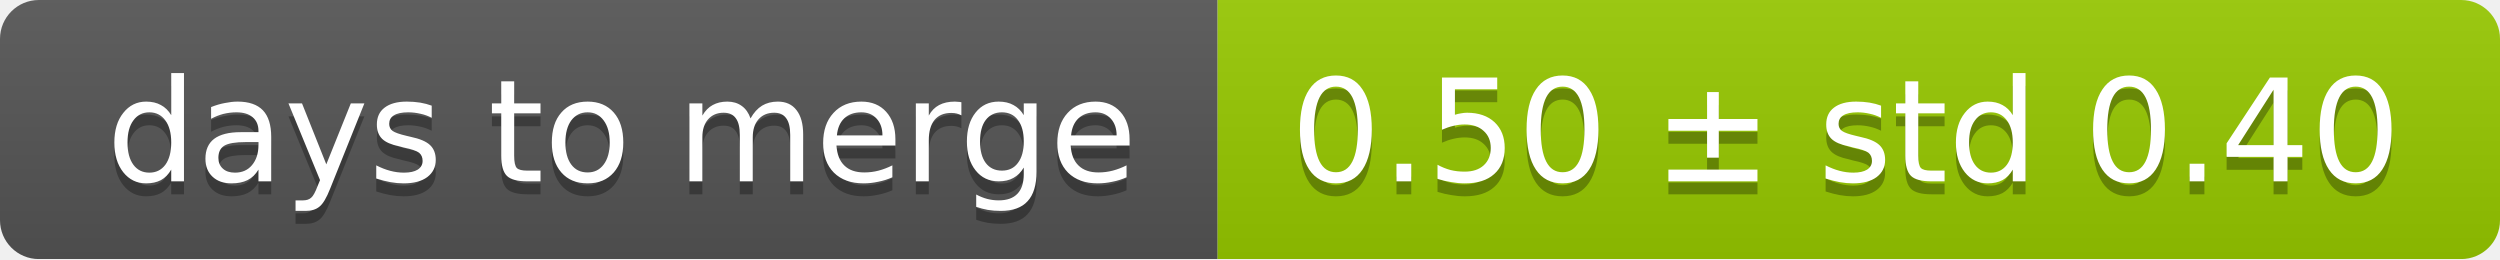
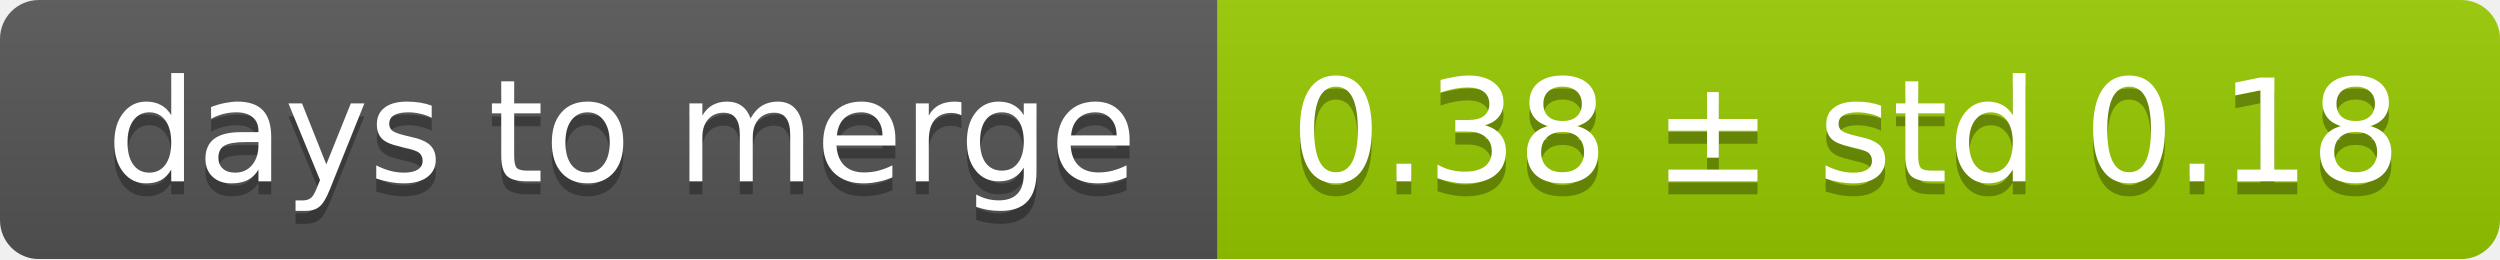
<svg xmlns="http://www.w3.org/2000/svg" width="193" height="20">
  <linearGradient id="smooth" x2="0" y2="100%">
    <stop offset="0" stop-color="#bbb" stop-opacity=".1" />
    <stop offset="1" stop-opacity=".1" />
  </linearGradient>
  <mask id="round">
    <rect width="193" height="20" rx="3" fill="#fff" />
  </mask>
  <g mask="url(#round)">
    <rect width="94" height="20" fill="#555" />
    <rect x="94" width="99" height="20" fill="#97ca00" />
    <rect width="193" height="20" fill="url(#smooth)" />
  </g>
  <g fill="#fff" text-anchor="middle" font-family="DejaVu Sans,Verdana,Geneva,sans-serif" font-size="11">
    <text x="48" y="15" fill="#010101" fill-opacity=".3">days to merge</text>
    <text x="48" y="14">days to merge</text>
-     <text x="142.5" y="15" fill="#010101" fill-opacity=".3">0.50 ± std 0.40</text>
-     <text x="142.5" y="14">0.50 ± std 0.40</text>
+     <text x="142.5" y="15" fill="#010101" fill-opacity=".3">0.38 ± std 0.18</text>
+     <text x="142.5" y="14">0.38 ± std 0.18</text>
  </g>
</svg>
